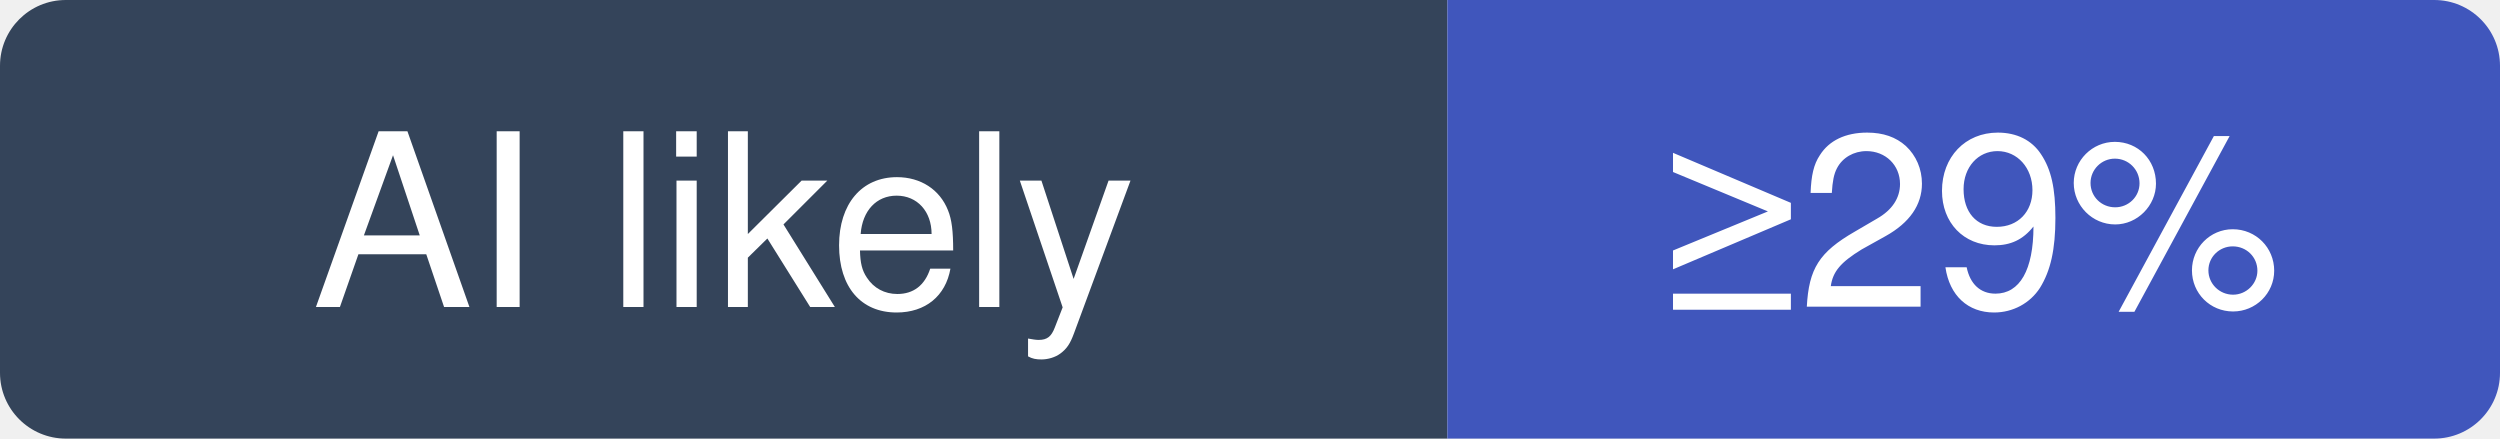
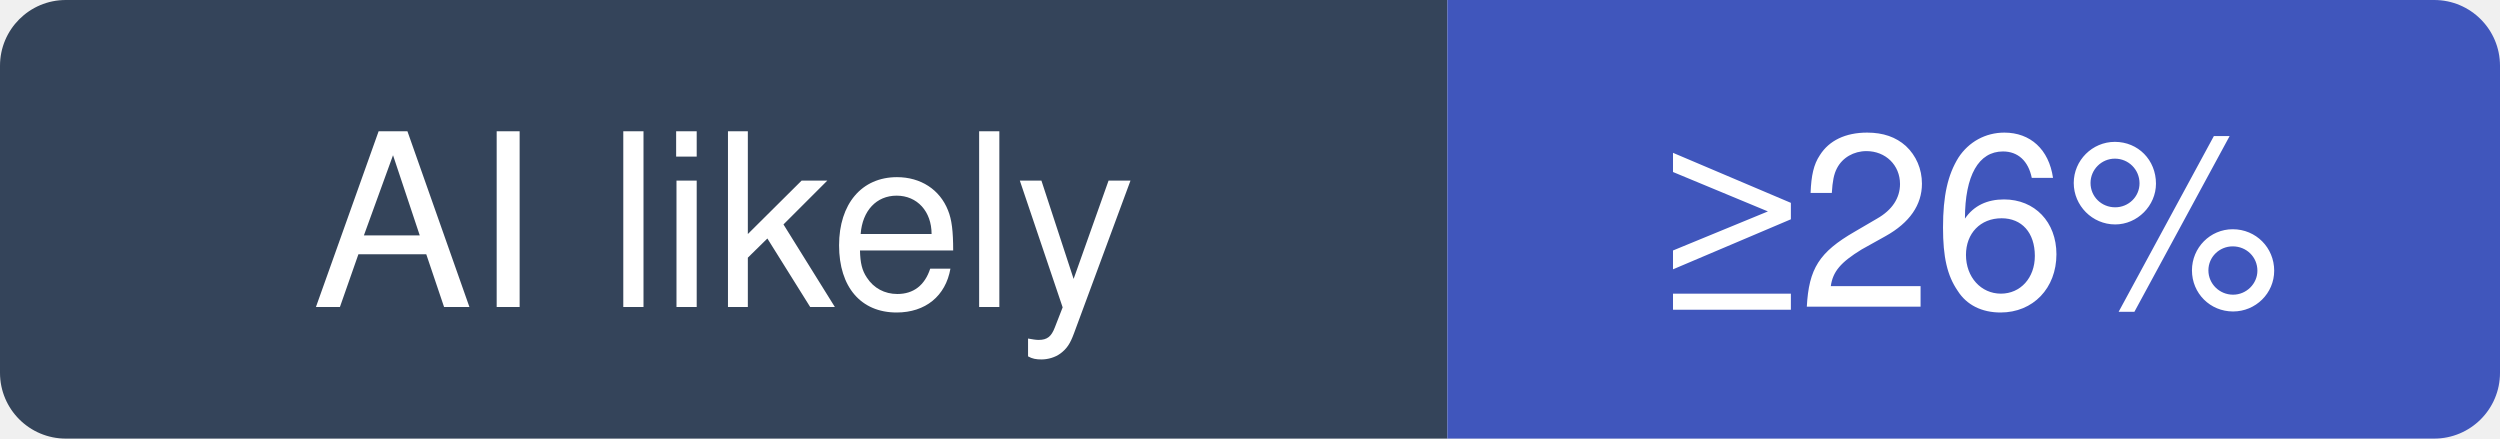
- <svg xmlns="http://www.w3.org/2000/svg" width="114" height="20" viewBox="0 0 114 20" role="img" aria-label="Shubhamsaboo/awesome-llm-apps: at least 29% of recent commits disclose an AI agent; no estimate beyond that">
+ <svg xmlns="http://www.w3.org/2000/svg" width="114" height="20" viewBox="0 0 114 20" role="img" aria-label="Shubhamsaboo/awesome-llm-apps: at least 26% of recent commits disclose an AI agent; no estimate beyond that">
  <clipPath id="hm-l">
    <rect width="114" height="20" rx="3" />
  </clipPath>
  <g clip-path="url(#hm-l)">
    <rect width="66" height="20" fill="#34445A" />
    <rect x="66" width="48" height="20" fill="#4056BC" />
  </g>
  <g fill="#fff" text-anchor="middle" font-family="Verdana, -apple-system, BlinkMacSystemFont, Segoe UI, Helvetica, Arial, Fira Sans, sans-serif" font-size="11">
    <text x="33" y="14">AI likely</text>
-     <text x="90" y="14">≥29%</text>
+     <text x="90" y="14">≥26%</text>
  </g>
</svg>
